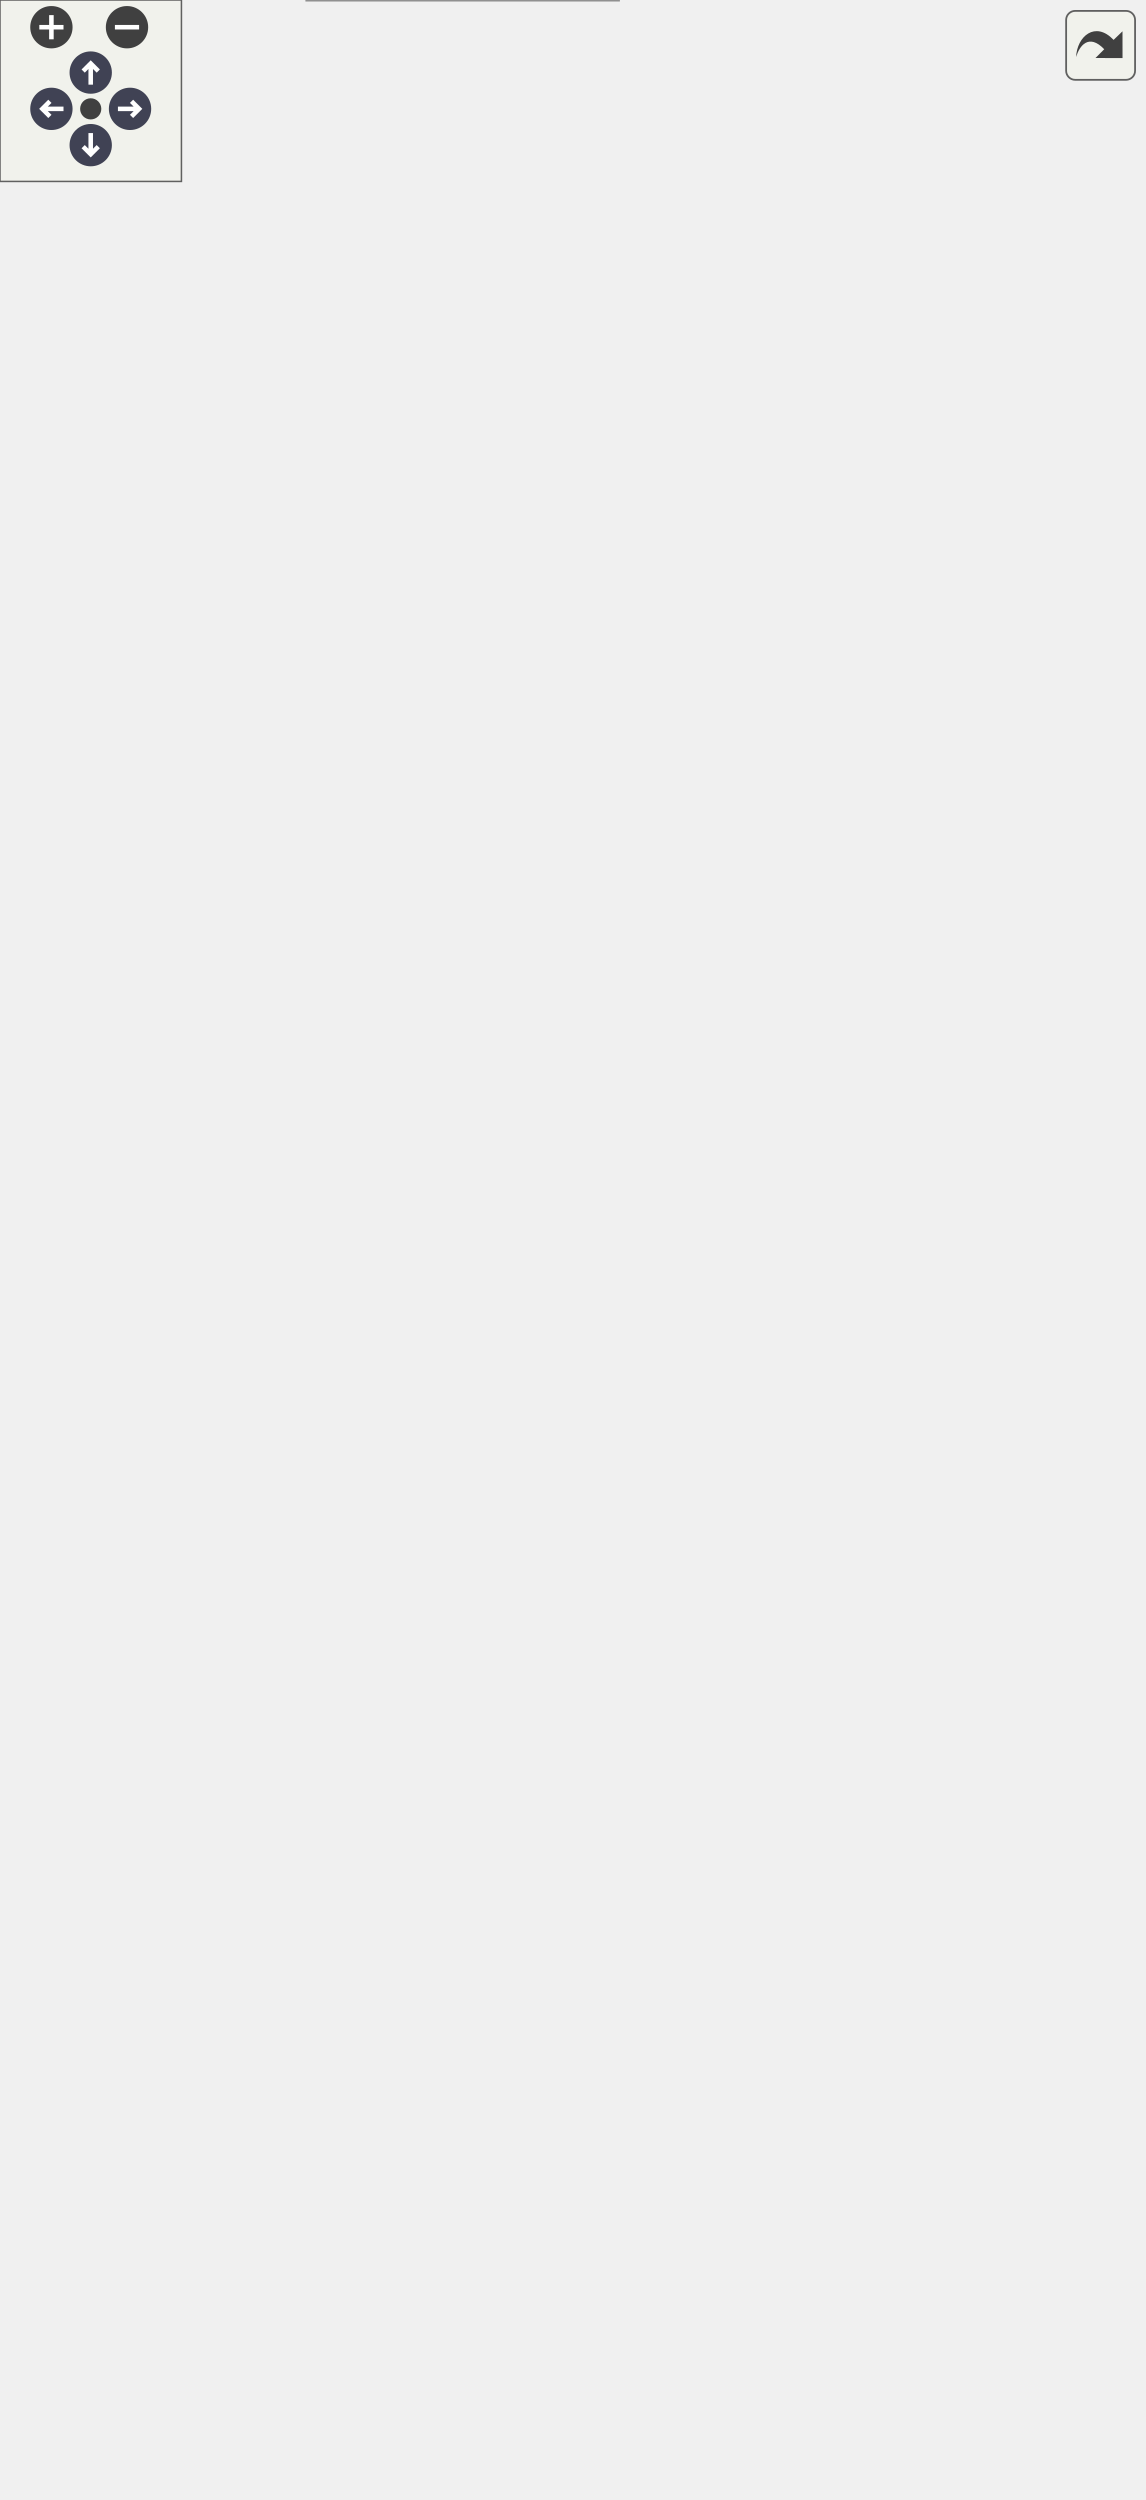
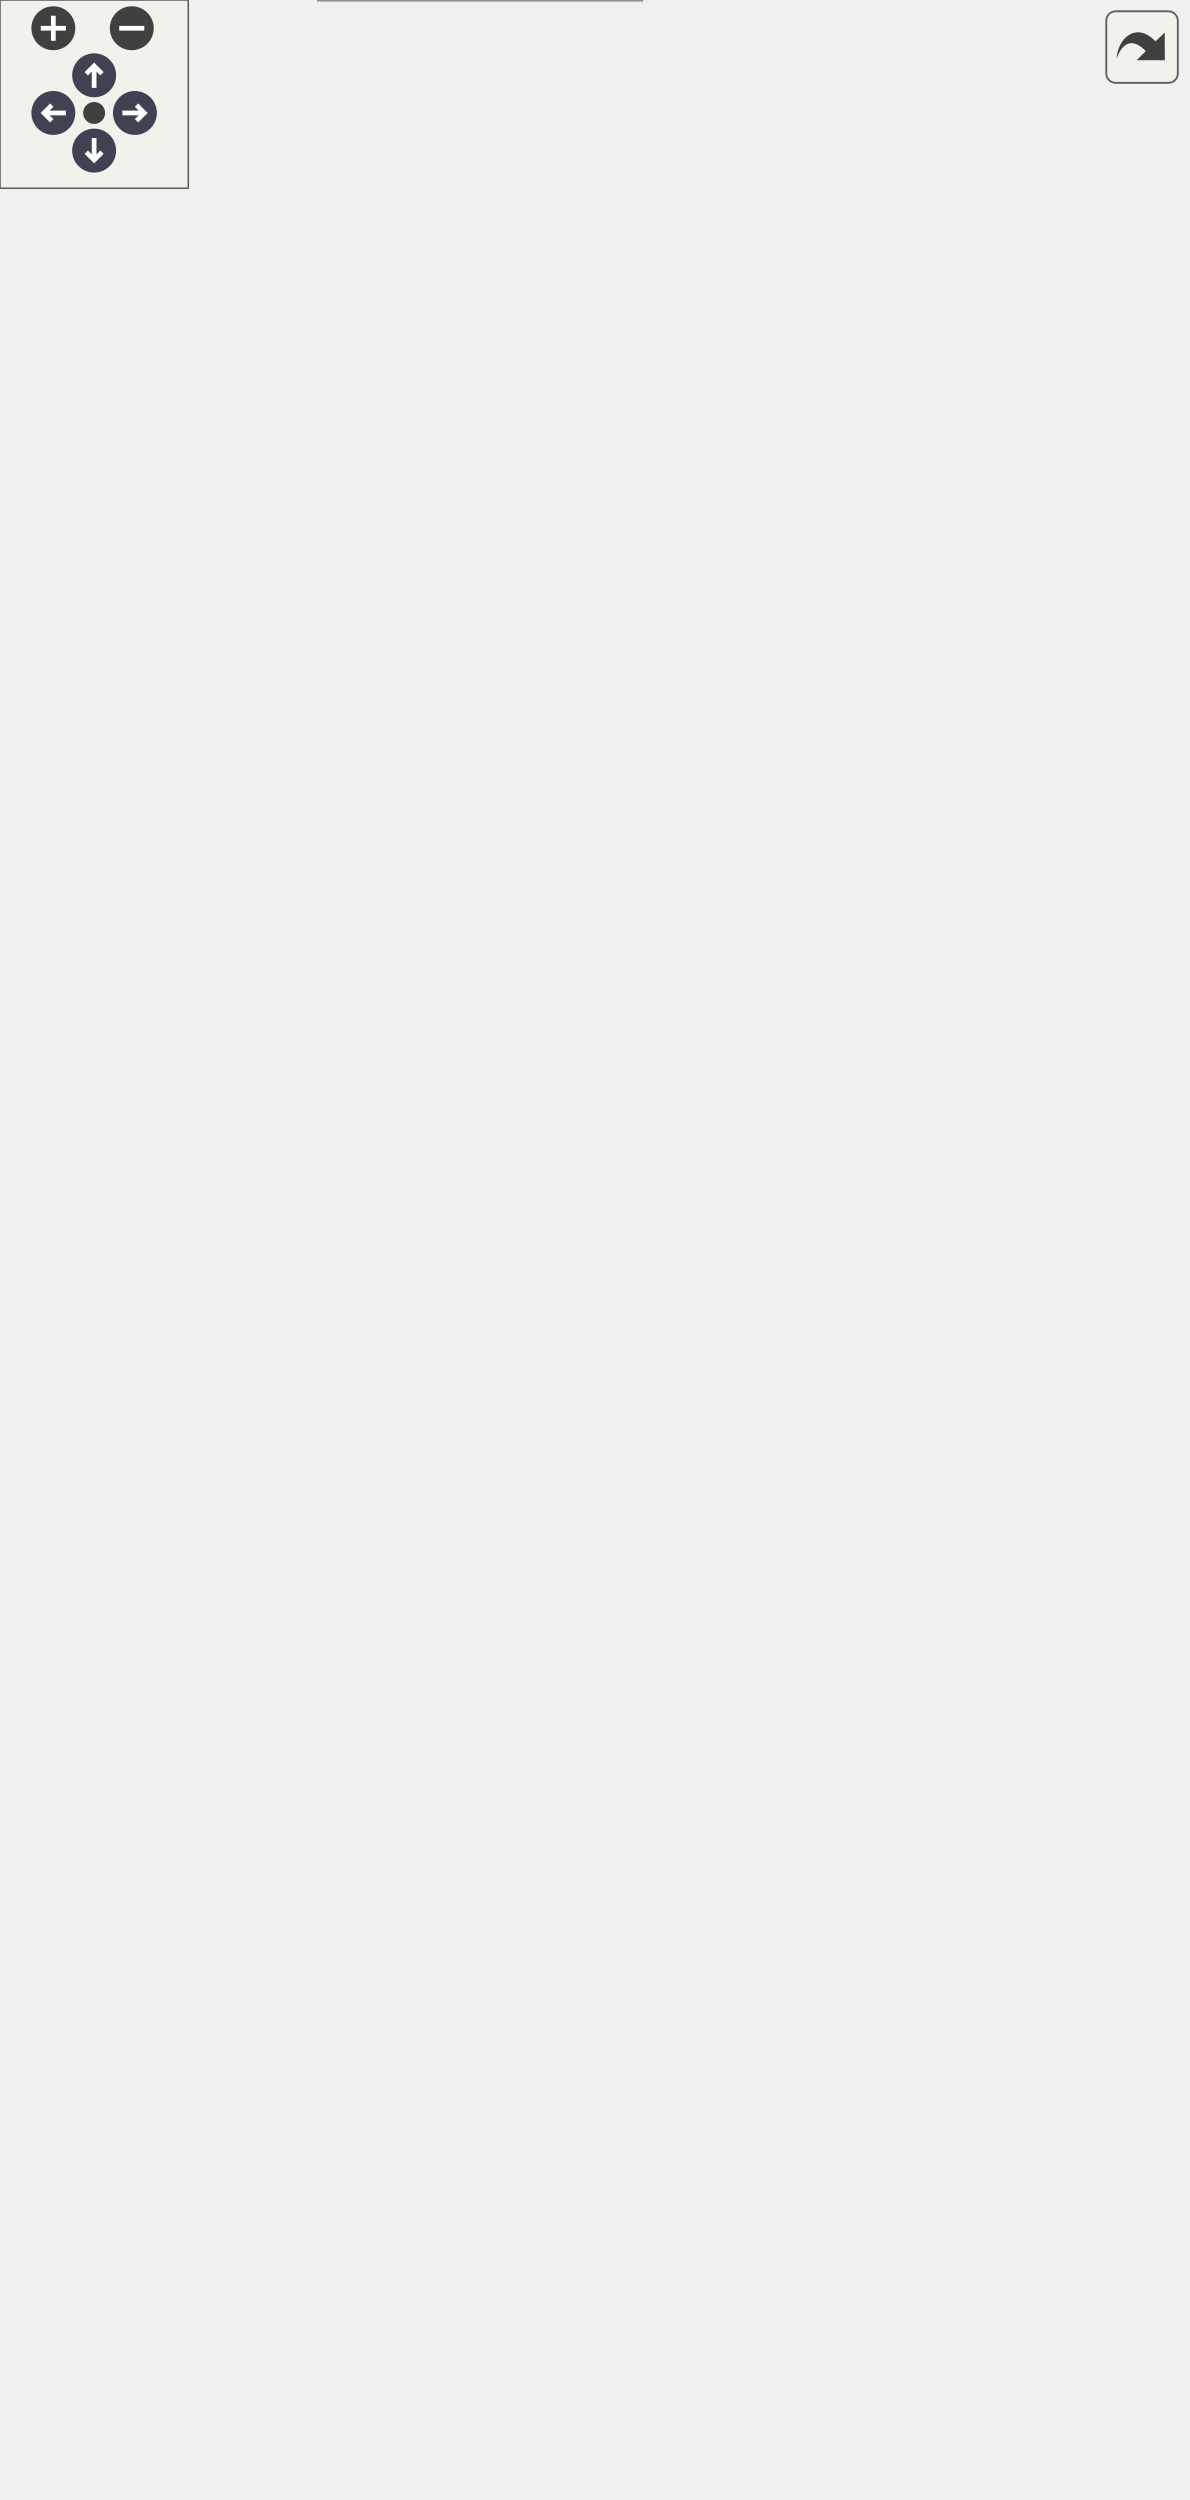
<svg xmlns="http://www.w3.org/2000/svg" xmlns:xlink="http://www.w3.org/1999/xlink" id="main" version="1.1" xml:space="preserve">
  <style type="text/css">
.node, .edge {opacity: 0.7;}
.node.selected, .edge.selected {opacity: 1;}
.edge:hover path { stroke: red; }
.edge:hover polygon { stroke: red; fill: red; }
</style>
  <defs>
    <circle id="rim" cx="0" cy="0" r="7" />
    <circle id="rim2" cx="0" cy="0" r="3.5" />
    <g id="zoomPlus">
      <use xlink:href="#rim" fill="#404040">
        <set attributeName="fill" to="#808080" begin="zoomplus.mouseover" end="zoomplus.mouseout" />
      </use>
      <path d="M-4,0h8M0,-4v8" fill="none" stroke="white" stroke-width="1.5" pointer-events="none" />
    </g>
    <g id="zoomMin">
      <use xlink:href="#rim" fill="#404040">
        <set attributeName="fill" to="#808080" begin="zoomminus.mouseover" end="zoomminus.mouseout" />
      </use>
      <path d="M-4,0h8" fill="none" stroke="white" stroke-width="1.5" pointer-events="none" />
    </g>
    <g id="arrowUp" transform="translate(30 24)">
      <use xlink:href="#rim" />
      <path pointer-events="none" fill="none" stroke="white" stroke-width="1.5" d="M0,-3.0v7 M-2.5,-0.5L0,-3.0L2.5,-0.5" />
    </g>
    <g id="arrowRight" transform="rotate(90) translate(36 -43)">
      <use xlink:href="#rim" />
      <path pointer-events="none" fill="none" stroke="white" stroke-width="1.5" d="M0,-3.0v7 M-2.5,-0.5L0,-3.0L2.5,-0.5" />
    </g>
    <g id="arrowDown" transform="rotate(180) translate(-30 -48)">
      <use xlink:href="#rim" />
      <path pointer-events="none" fill="none" stroke="white" stroke-width="1.5" d="M0,-3.0v7 M-2.5,-0.5L0,-3.0L2.5,-0.5" />
    </g>
    <g id="arrowLeft" transform="rotate(270) translate(-36 17)">
      <use xlink:href="#rim" />
      <path pointer-events="none" fill="none" stroke="white" stroke-width="1.5" d="M0,-3.0v7 M-2.5,-0.5L0,-3.0L2.5,-0.5" />
    </g>
    <g id="resetDef">
      <use xlink:href="#rim2" fill="#404040">
        <set attributeName="fill" to="#808080" begin="reset.mouseover" end="reset.mouseout" />
      </use>
    </g>
  </defs>
  <svg id="graph" class="graph">
    <g id="viewport">
      <g id="Node000001" class="node">
        <g id="a_Node000001">
          <a xlink:title="📍 オブジェクトの3次元的な位置情報を保持するコンポーネント。">
-             <polygon fill="#999999" stroke="transparent" points="204.5,-184 101.5,-184 101.5,0 204.5,0 204.5,-184" />
-             <text text-anchor="start" x="114" y="-172" font-family="Helvetica,sans-Serif" font-size="10.00">Span::Transform</text>
-             <text text-anchor="start" x="151.5" y="-157" font-family="Helvetica,sans-Serif" font-size="10.00"> </text>
-             <text text-anchor="start" x="106" y="-142" font-family="Helvetica,sans-Serif" font-size="10.00">+</text>
-             <text text-anchor="start" x="119" y="-142" font-family="Helvetica,sans-Serif" font-size="10.00">Transform()</text>
-             <text text-anchor="start" x="106" y="-127" font-family="Helvetica,sans-Serif" font-size="10.00">+</text>
-             <text text-anchor="start" x="119" y="-127" font-family="Helvetica,sans-Serif" font-size="10.00">Transform()</text>
-             <text text-anchor="start" x="106" y="-112" font-family="Helvetica,sans-Serif" font-size="10.00">+</text>
-             <text text-anchor="start" x="119" y="-112" font-family="Helvetica,sans-Serif" font-size="10.00">Transform()</text>
-             <text text-anchor="start" x="106" y="-97" font-family="Helvetica,sans-Serif" font-size="10.00">+</text>
-             <text text-anchor="start" x="119" y="-97" font-family="Helvetica,sans-Serif" font-size="10.00">GetLocalMatrix()</text>
-             <text text-anchor="start" x="106" y="-82" font-family="Helvetica,sans-Serif" font-size="10.00">+</text>
-             <text text-anchor="start" x="119" y="-82" font-family="Helvetica,sans-Serif" font-size="10.00">GetForward()</text>
-             <text text-anchor="start" x="106" y="-67" font-family="Helvetica,sans-Serif" font-size="10.00">+</text>
-             <text text-anchor="start" x="119" y="-67" font-family="Helvetica,sans-Serif" font-size="10.00">GetRight()</text>
-             <text text-anchor="start" x="106" y="-52" font-family="Helvetica,sans-Serif" font-size="10.00">+</text>
-             <text text-anchor="start" x="119" y="-52" font-family="Helvetica,sans-Serif" font-size="10.00">GetUp()</text>
-             <text text-anchor="start" x="106" y="-37" font-family="Helvetica,sans-Serif" font-size="10.00">+</text>
-             <text text-anchor="start" x="119" y="-37" font-family="Helvetica,sans-Serif" font-size="10.00">LookAt()</text>
-             <text text-anchor="start" x="106" y="-22" font-family="Helvetica,sans-Serif" font-size="10.00">+</text>
-             <text text-anchor="start" x="119" y="-22" font-family="Helvetica,sans-Serif" font-size="10.00">if()</text>
-             <text text-anchor="start" x="106" y="-7" font-family="Helvetica,sans-Serif" font-size="10.00">+</text>
-             <text text-anchor="start" x="119" y="-7" font-family="Helvetica,sans-Serif" font-size="10.00">Identity()</text>
-             <polygon fill="#666666" stroke="#666666" points="102,-167 102,-167 205,-167 205,-167 102,-167" />
-             <polygon fill="#666666" stroke="#666666" points="102,-152 102,-152 205,-152 205,-152 102,-152" />
-             <polygon fill="none" stroke="#666666" points="101.5,0 101.5,-184 204.5,-184 204.5,0 101.5,0" />
+             <polygon fill="#999999" stroke="transparent" points="204.5,-169 101.5,-169 101.5,0 204.5,0 204.5,-169" />
+             <text text-anchor="start" x="114" y="-156.5" font-family="Helvetica,sans-Serif" font-size="10.00">Span::Transform</text>
+             <text text-anchor="start" x="151.5" y="-141.5" font-family="Helvetica,sans-Serif" font-size="10.00"> </text>
+             <text text-anchor="start" x="106" y="-126.5" font-family="Helvetica,sans-Serif" font-size="10.00">+</text>
+             <text text-anchor="start" x="119" y="-126.5" font-family="Helvetica,sans-Serif" font-size="10.00">Transform()</text>
+             <text text-anchor="start" x="106" y="-111.5" font-family="Helvetica,sans-Serif" font-size="10.00">+</text>
+             <text text-anchor="start" x="119" y="-111.5" font-family="Helvetica,sans-Serif" font-size="10.00">Transform()</text>
+             <text text-anchor="start" x="106" y="-96.5" font-family="Helvetica,sans-Serif" font-size="10.00">+</text>
+             <text text-anchor="start" x="119" y="-96.5" font-family="Helvetica,sans-Serif" font-size="10.00">Transform()</text>
+             <text text-anchor="start" x="106" y="-81.5" font-family="Helvetica,sans-Serif" font-size="10.00">+</text>
+             <text text-anchor="start" x="119" y="-81.5" font-family="Helvetica,sans-Serif" font-size="10.00">GetLocalMatrix()</text>
+             <text text-anchor="start" x="106" y="-66.5" font-family="Helvetica,sans-Serif" font-size="10.00">+</text>
+             <text text-anchor="start" x="119" y="-66.5" font-family="Helvetica,sans-Serif" font-size="10.00">GetForward()</text>
+             <text text-anchor="start" x="106" y="-51.5" font-family="Helvetica,sans-Serif" font-size="10.00">+</text>
+             <text text-anchor="start" x="119" y="-51.5" font-family="Helvetica,sans-Serif" font-size="10.00">GetRight()</text>
+             <text text-anchor="start" x="106" y="-36.5" font-family="Helvetica,sans-Serif" font-size="10.00">+</text>
+             <text text-anchor="start" x="119" y="-36.5" font-family="Helvetica,sans-Serif" font-size="10.00">GetUp()</text>
+             <text text-anchor="start" x="106" y="-21.5" font-family="Helvetica,sans-Serif" font-size="10.00">+</text>
+             <text text-anchor="start" x="119" y="-21.5" font-family="Helvetica,sans-Serif" font-size="10.00">LookAt()</text>
+             <text text-anchor="start" x="106" y="-6.5" font-family="Helvetica,sans-Serif" font-size="10.00">+</text>
+             <text text-anchor="start" x="119" y="-6.5" font-family="Helvetica,sans-Serif" font-size="10.00">Identity()</text>
+             <polygon fill="#666666" stroke="#666666" points="102,-151.5 102,-151.5 205,-151.5 205,-151.5 102,-151.5" />
+             <polygon fill="#666666" stroke="#666666" points="102,-136.5 102,-136.5 205,-136.5 205,-136.5 102,-136.5" />
+             <polygon fill="none" stroke="#666666" points="101.5,0 101.5,-169 204.5,-169 204.5,0 101.5,0" />
          </a>
        </g>
      </g>
      <g id="Node000002" class="node">
        <g id="a_Node000002">
          <a xlink:href="structSpan_1_1Vector3.html" target="_top" xlink:title="3次元ベクトル (float x, y, z) 位置、方向、スケールなどに使用されます。">
-             <polygon fill="white" stroke="transparent" points="102,-766 0,-766 0,-267 102,-267 102,-766" />
-             <text text-anchor="start" x="17.5" y="-753.5" font-family="Helvetica,sans-Serif" font-size="10.00">Span::Vector3</text>
-             <text text-anchor="start" x="4" y="-738.5" font-family="Helvetica,sans-Serif" font-size="10.00">+</text>
-             <text text-anchor="start" x="17" y="-738.5" font-family="Helvetica,sans-Serif" font-size="10.00">x</text>
-             <text text-anchor="start" x="4" y="-723.5" font-family="Helvetica,sans-Serif" font-size="10.00">+</text>
-             <text text-anchor="start" x="17" y="-723.5" font-family="Helvetica,sans-Serif" font-size="10.00">y</text>
+             <polygon fill="white" stroke="transparent" points="102,-736 0,-736 0,-237 102,-237 102,-736" />
+             <text text-anchor="start" x="17.5" y="-723.5" font-family="Helvetica,sans-Serif" font-size="10.00">Span::Vector3</text>
            <text text-anchor="start" x="4" y="-708.5" font-family="Helvetica,sans-Serif" font-size="10.00">+</text>
-             <text text-anchor="start" x="17" y="-708.5" font-family="Helvetica,sans-Serif" font-size="10.00">z</text>
+             <text text-anchor="start" x="17" y="-708.5" font-family="Helvetica,sans-Serif" font-size="10.00">x</text>
            <text text-anchor="start" x="4" y="-693.5" font-family="Helvetica,sans-Serif" font-size="10.00">+</text>
-             <text text-anchor="start" x="17" y="-693.5" font-family="Helvetica,sans-Serif" font-size="10.00">Vector3()</text>
+             <text text-anchor="start" x="17" y="-693.5" font-family="Helvetica,sans-Serif" font-size="10.00">y</text>
            <text text-anchor="start" x="4" y="-678.5" font-family="Helvetica,sans-Serif" font-size="10.00">+</text>
-             <text text-anchor="start" x="17" y="-678.5" font-family="Helvetica,sans-Serif" font-size="10.00">Vector3()</text>
+             <text text-anchor="start" x="17" y="-678.5" font-family="Helvetica,sans-Serif" font-size="10.00">z</text>
            <text text-anchor="start" x="4" y="-663.5" font-family="Helvetica,sans-Serif" font-size="10.00">+</text>
            <text text-anchor="start" x="17" y="-663.5" font-family="Helvetica,sans-Serif" font-size="10.00">Vector3()</text>
            <text text-anchor="start" x="4" y="-648.5" font-family="Helvetica,sans-Serif" font-size="10.00">+</text>
-             <text text-anchor="start" x="17" y="-648.5" font-family="Helvetica,sans-Serif" font-size="10.00">ToXM()</text>
+             <text text-anchor="start" x="17" y="-648.5" font-family="Helvetica,sans-Serif" font-size="10.00">Vector3()</text>
            <text text-anchor="start" x="4" y="-633.5" font-family="Helvetica,sans-Serif" font-size="10.00">+</text>
-             <text text-anchor="start" x="17" y="-633.5" font-family="Helvetica,sans-Serif" font-size="10.00">FromXM()</text>
+             <text text-anchor="start" x="17" y="-633.5" font-family="Helvetica,sans-Serif" font-size="10.00">Vector3()</text>
            <text text-anchor="start" x="4" y="-618.5" font-family="Helvetica,sans-Serif" font-size="10.00">+</text>
-             <text text-anchor="start" x="17" y="-618.5" font-family="Helvetica,sans-Serif" font-size="10.00">operator+()</text>
+             <text text-anchor="start" x="17" y="-618.5" font-family="Helvetica,sans-Serif" font-size="10.00">ToXM()</text>
            <text text-anchor="start" x="4" y="-603.5" font-family="Helvetica,sans-Serif" font-size="10.00">+</text>
-             <text text-anchor="start" x="17" y="-603.5" font-family="Helvetica,sans-Serif" font-size="10.00">operator-()</text>
+             <text text-anchor="start" x="17" y="-603.5" font-family="Helvetica,sans-Serif" font-size="10.00">FromXM()</text>
            <text text-anchor="start" x="4" y="-588.5" font-family="Helvetica,sans-Serif" font-size="10.00">+</text>
-             <text text-anchor="start" x="17" y="-588.5" font-family="Helvetica,sans-Serif" font-size="10.00">operator*()</text>
+             <text text-anchor="start" x="17" y="-588.5" font-family="Helvetica,sans-Serif" font-size="10.00">operator+()</text>
            <text text-anchor="start" x="4" y="-573.5" font-family="Helvetica,sans-Serif" font-size="10.00">+</text>
-             <text text-anchor="start" x="17" y="-573.5" font-family="Helvetica,sans-Serif" font-size="10.00">operator/()</text>
+             <text text-anchor="start" x="17" y="-573.5" font-family="Helvetica,sans-Serif" font-size="10.00">operator-()</text>
            <text text-anchor="start" x="4" y="-558.5" font-family="Helvetica,sans-Serif" font-size="10.00">+</text>
-             <text text-anchor="start" x="17" y="-558.5" font-family="Helvetica,sans-Serif" font-size="10.00">operator+=()</text>
+             <text text-anchor="start" x="17" y="-558.5" font-family="Helvetica,sans-Serif" font-size="10.00">operator*()</text>
            <text text-anchor="start" x="4" y="-543.5" font-family="Helvetica,sans-Serif" font-size="10.00">+</text>
-             <text text-anchor="start" x="17" y="-543.5" font-family="Helvetica,sans-Serif" font-size="10.00">operator-=()</text>
+             <text text-anchor="start" x="17" y="-543.5" font-family="Helvetica,sans-Serif" font-size="10.00">operator/()</text>
            <text text-anchor="start" x="4" y="-528.5" font-family="Helvetica,sans-Serif" font-size="10.00">+</text>
-             <text text-anchor="start" x="17" y="-528.5" font-family="Helvetica,sans-Serif" font-size="10.00">operator*=()</text>
+             <text text-anchor="start" x="17" y="-528.5" font-family="Helvetica,sans-Serif" font-size="10.00">operator+=()</text>
            <text text-anchor="start" x="4" y="-513.5" font-family="Helvetica,sans-Serif" font-size="10.00">+</text>
-             <text text-anchor="start" x="17" y="-513.5" font-family="Helvetica,sans-Serif" font-size="10.00">operator/=()</text>
-             <text text-anchor="start" x="5.5" y="-498.5" font-family="Helvetica,sans-Serif" font-size="10.00">*</text>
-             <text text-anchor="start" x="17" y="-498.5" font-family="Helvetica,sans-Serif" font-size="10.00">ToXM()</text>
-             <text text-anchor="start" x="5.5" y="-483.5" font-family="Helvetica,sans-Serif" font-size="10.00">*</text>
-             <text text-anchor="start" x="17" y="-483.5" font-family="Helvetica,sans-Serif" font-size="10.00">FromXM()</text>
+             <text text-anchor="start" x="17" y="-513.5" font-family="Helvetica,sans-Serif" font-size="10.00">operator-=()</text>
+             <text text-anchor="start" x="4" y="-498.5" font-family="Helvetica,sans-Serif" font-size="10.00">+</text>
+             <text text-anchor="start" x="17" y="-498.5" font-family="Helvetica,sans-Serif" font-size="10.00">operator*=()</text>
+             <text text-anchor="start" x="4" y="-483.5" font-family="Helvetica,sans-Serif" font-size="10.00">+</text>
+             <text text-anchor="start" x="17" y="-483.5" font-family="Helvetica,sans-Serif" font-size="10.00">operator/=()</text>
            <text text-anchor="start" x="5.5" y="-468.5" font-family="Helvetica,sans-Serif" font-size="10.00">*</text>
-             <text text-anchor="start" x="17" y="-468.5" font-family="Helvetica,sans-Serif" font-size="10.00">operator+()</text>
+             <text text-anchor="start" x="17" y="-468.5" font-family="Helvetica,sans-Serif" font-size="10.00">ToXM()</text>
            <text text-anchor="start" x="5.5" y="-453.5" font-family="Helvetica,sans-Serif" font-size="10.00">*</text>
-             <text text-anchor="start" x="17" y="-453.5" font-family="Helvetica,sans-Serif" font-size="10.00">operator-()</text>
+             <text text-anchor="start" x="17" y="-453.5" font-family="Helvetica,sans-Serif" font-size="10.00">FromXM()</text>
            <text text-anchor="start" x="5.5" y="-438.5" font-family="Helvetica,sans-Serif" font-size="10.00">*</text>
-             <text text-anchor="start" x="17" y="-438.5" font-family="Helvetica,sans-Serif" font-size="10.00">operator*()</text>
+             <text text-anchor="start" x="17" y="-438.5" font-family="Helvetica,sans-Serif" font-size="10.00">operator+()</text>
            <text text-anchor="start" x="5.5" y="-423.5" font-family="Helvetica,sans-Serif" font-size="10.00">*</text>
-             <text text-anchor="start" x="17" y="-423.5" font-family="Helvetica,sans-Serif" font-size="10.00">operator/()</text>
+             <text text-anchor="start" x="17" y="-423.5" font-family="Helvetica,sans-Serif" font-size="10.00">operator-()</text>
            <text text-anchor="start" x="5.5" y="-408.5" font-family="Helvetica,sans-Serif" font-size="10.00">*</text>
-             <text text-anchor="start" x="17" y="-408.5" font-family="Helvetica,sans-Serif" font-size="10.00">operator+=()</text>
+             <text text-anchor="start" x="17" y="-408.5" font-family="Helvetica,sans-Serif" font-size="10.00">operator*()</text>
            <text text-anchor="start" x="5.5" y="-393.5" font-family="Helvetica,sans-Serif" font-size="10.00">*</text>
-             <text text-anchor="start" x="17" y="-393.5" font-family="Helvetica,sans-Serif" font-size="10.00">operator-=()</text>
+             <text text-anchor="start" x="17" y="-393.5" font-family="Helvetica,sans-Serif" font-size="10.00">operator/()</text>
            <text text-anchor="start" x="5.5" y="-378.5" font-family="Helvetica,sans-Serif" font-size="10.00">*</text>
-             <text text-anchor="start" x="17" y="-378.5" font-family="Helvetica,sans-Serif" font-size="10.00">operator*=()</text>
+             <text text-anchor="start" x="17" y="-378.5" font-family="Helvetica,sans-Serif" font-size="10.00">operator+=()</text>
            <text text-anchor="start" x="5.5" y="-363.5" font-family="Helvetica,sans-Serif" font-size="10.00">*</text>
-             <text text-anchor="start" x="17" y="-363.5" font-family="Helvetica,sans-Serif" font-size="10.00">operator/=()</text>
+             <text text-anchor="start" x="17" y="-363.5" font-family="Helvetica,sans-Serif" font-size="10.00">operator-=()</text>
            <text text-anchor="start" x="5.5" y="-348.5" font-family="Helvetica,sans-Serif" font-size="10.00">*</text>
-             <text text-anchor="start" x="17" y="-348.5" font-family="Helvetica,sans-Serif" font-size="10.00">Length()</text>
+             <text text-anchor="start" x="17" y="-348.5" font-family="Helvetica,sans-Serif" font-size="10.00">operator*=()</text>
            <text text-anchor="start" x="5.5" y="-333.5" font-family="Helvetica,sans-Serif" font-size="10.00">*</text>
-             <text text-anchor="start" x="17" y="-333.5" font-family="Helvetica,sans-Serif" font-size="10.00">LengthSquared()</text>
+             <text text-anchor="start" x="17" y="-333.5" font-family="Helvetica,sans-Serif" font-size="10.00">operator/=()</text>
            <text text-anchor="start" x="5.5" y="-318.5" font-family="Helvetica,sans-Serif" font-size="10.00">*</text>
-             <text text-anchor="start" x="17" y="-318.5" font-family="Helvetica,sans-Serif" font-size="10.00">Normalized()</text>
+             <text text-anchor="start" x="17" y="-318.5" font-family="Helvetica,sans-Serif" font-size="10.00">Length()</text>
            <text text-anchor="start" x="5.5" y="-303.5" font-family="Helvetica,sans-Serif" font-size="10.00">*</text>
-             <text text-anchor="start" x="17" y="-303.5" font-family="Helvetica,sans-Serif" font-size="10.00">Dot()</text>
+             <text text-anchor="start" x="17" y="-303.5" font-family="Helvetica,sans-Serif" font-size="10.00">LengthSquared()</text>
            <text text-anchor="start" x="5.5" y="-288.5" font-family="Helvetica,sans-Serif" font-size="10.00">*</text>
-             <text text-anchor="start" x="17" y="-288.5" font-family="Helvetica,sans-Serif" font-size="10.00">Cross()</text>
+             <text text-anchor="start" x="17" y="-288.5" font-family="Helvetica,sans-Serif" font-size="10.00">Normalized()</text>
            <text text-anchor="start" x="5.5" y="-273.5" font-family="Helvetica,sans-Serif" font-size="10.00">*</text>
-             <text text-anchor="start" x="17" y="-273.5" font-family="Helvetica,sans-Serif" font-size="10.00">Lerp()</text>
-             <polygon fill="#666666" stroke="#666666" points="0,-748.5 0,-748.5 102,-748.5 102,-748.5 0,-748.5" />
-             <polygon fill="#666666" stroke="#666666" points="0,-703.5 0,-703.5 15,-703.5 15,-703.5 0,-703.5" />
-             <polygon fill="#666666" stroke="#666666" points="15,-703.5 15,-703.5 102,-703.5 102,-703.5 15,-703.5" />
-             <polygon fill="none" stroke="#666666" points="0,-267 0,-766 102,-766 102,-267 0,-267" />
+             <text text-anchor="start" x="17" y="-273.5" font-family="Helvetica,sans-Serif" font-size="10.00">Dot()</text>
+             <text text-anchor="start" x="5.5" y="-258.5" font-family="Helvetica,sans-Serif" font-size="10.00">*</text>
+             <text text-anchor="start" x="17" y="-258.5" font-family="Helvetica,sans-Serif" font-size="10.00">Cross()</text>
+             <text text-anchor="start" x="5.5" y="-243.5" font-family="Helvetica,sans-Serif" font-size="10.00">*</text>
+             <text text-anchor="start" x="17" y="-243.5" font-family="Helvetica,sans-Serif" font-size="10.00">Lerp()</text>
+             <polygon fill="#666666" stroke="#666666" points="0,-718.5 0,-718.5 102,-718.5 102,-718.5 0,-718.5" />
+             <polygon fill="#666666" stroke="#666666" points="0,-673.5 0,-673.5 15,-673.5 15,-673.5 0,-673.5" />
+             <polygon fill="#666666" stroke="#666666" points="15,-673.5 15,-673.5 102,-673.5 102,-673.5 15,-673.5" />
+             <polygon fill="none" stroke="#666666" points="0,-237 0,-736 102,-736 102,-237 0,-237" />
          </a>
        </g>
      </g>
      <g id="edge1_Node000001_Node000002" class="edge">
        <g id="a_edge1_Node000001_Node000002">
          <a xlink:title=" ">
-             <path fill="none" stroke="#63b8ff" d="M102,-304.25C111.09,-266.58 120.19,-228.92 128.12,-196.04" />
-             <polygon fill="none" stroke="#63b8ff" points="128.18,-195.82 125.7,-189.05 130.99,-184.16 133.47,-190.93 128.18,-195.82" />
-           </a>
-         </g>
-         <text text-anchor="start" x="129" y="-237.5" font-family="Helvetica,sans-Serif" font-size="10.00" fill="grey">+Position</text>
-         <text text-anchor="start" x="129" y="-222.5" font-family="Helvetica,sans-Serif" font-size="10.00" fill="grey">+Scale</text>
-         <text text-anchor="start" x="129" y="-207.5" font-family="Helvetica,sans-Serif" font-size="10.00" fill="grey">+deg</text>
+             <path fill="none" stroke="#63b8ff" d="M102,-285.5C111.27,-249.13 120.55,-212.76 128.6,-181.2" />
+             <polygon fill="none" stroke="#63b8ff" points="128.65,-180.98 126.26,-174.18 131.62,-169.35 134.01,-176.16 128.65,-180.98" />
+           </a>
+         </g>
+         <text text-anchor="start" x="129" y="-208" font-family="Helvetica,sans-Serif" font-size="10.00" fill="grey">+Position</text>
+         <text text-anchor="start" x="129" y="-193" font-family="Helvetica,sans-Serif" font-size="10.00" fill="grey">+Scale</text>
      </g>
      <g id="edge2_Node000002_Node000002" class="edge">
        <g id="a_edge2_Node000002_Node000002">
          <a xlink:title=" ">
-             <path fill="none" stroke="#63b8ff" d="M102.15,-568.8C112.55,-563.1 120,-545.67 120,-516.5 120,-496.22 116.4,-481.61 110.71,-472.68" />
-             <polygon fill="none" stroke="#63b8ff" points="110.68,-472.64 103.6,-471.26 102.15,-464.2 109.23,-465.58 110.68,-472.64" />
-           </a>
-         </g>
-         <text text-anchor="start" x="123" y="-566.5" font-family="Helvetica,sans-Serif" font-size="10.00" fill="grey">+Back</text>
-         <text text-anchor="start" x="123" y="-551.5" font-family="Helvetica,sans-Serif" font-size="10.00" fill="grey">+Down</text>
-         <text text-anchor="start" x="123" y="-536.5" font-family="Helvetica,sans-Serif" font-size="10.00" fill="grey">+Forward</text>
-         <text text-anchor="start" x="123" y="-521.5" font-family="Helvetica,sans-Serif" font-size="10.00" fill="grey">+Left</text>
-         <text text-anchor="start" x="123" y="-506.5" font-family="Helvetica,sans-Serif" font-size="10.00" fill="grey">+One</text>
-         <text text-anchor="start" x="123" y="-491.5" font-family="Helvetica,sans-Serif" font-size="10.00" fill="grey">+Right</text>
-         <text text-anchor="start" x="123" y="-476.5" font-family="Helvetica,sans-Serif" font-size="10.00" fill="grey">+Up</text>
-         <text text-anchor="start" x="123" y="-461.5" font-family="Helvetica,sans-Serif" font-size="10.00" fill="grey">+Zero</text>
+             <path fill="none" stroke="#63b8ff" d="M102.15,-537.36C112.55,-531.82 120,-514.87 120,-486.5 120,-467 116.48,-452.89 110.9,-444.18" />
+             <polygon fill="none" stroke="#63b8ff" points="110.74,-444.02 103.65,-442.7 102.15,-435.64 109.24,-436.97 110.74,-444.02" />
+           </a>
+         </g>
+         <text text-anchor="start" x="123" y="-536.5" font-family="Helvetica,sans-Serif" font-size="10.00" fill="grey">+Back</text>
+         <text text-anchor="start" x="123" y="-521.5" font-family="Helvetica,sans-Serif" font-size="10.00" fill="grey">+Down</text>
+         <text text-anchor="start" x="123" y="-506.5" font-family="Helvetica,sans-Serif" font-size="10.00" fill="grey">+Forward</text>
+         <text text-anchor="start" x="123" y="-491.5" font-family="Helvetica,sans-Serif" font-size="10.00" fill="grey">+Left</text>
+         <text text-anchor="start" x="123" y="-476.5" font-family="Helvetica,sans-Serif" font-size="10.00" fill="grey">+One</text>
+         <text text-anchor="start" x="123" y="-461.5" font-family="Helvetica,sans-Serif" font-size="10.00" fill="grey">+Right</text>
+         <text text-anchor="start" x="123" y="-446.5" font-family="Helvetica,sans-Serif" font-size="10.00" fill="grey">+Up</text>
+         <text text-anchor="start" x="123" y="-431.5" font-family="Helvetica,sans-Serif" font-size="10.00" fill="grey">+Zero</text>
      </g>
      <g id="Node000003" class="node">
        <g id="a_Node000003">
          <a xlink:href="structSpan_1_1Quaternion.html" target="_top" xlink:title="回転を表すクォータニオン (x, y, z, w) ジンバルロックを防ぎ、滑らかな補間(Slerp)を可能にします。">
-             <polygon fill="white" stroke="transparent" points="319.5,-683.5 192.5,-683.5 192.5,-349.5 319.5,-349.5 319.5,-683.5" />
-             <text text-anchor="start" x="214" y="-671.5" font-family="Helvetica,sans-Serif" font-size="10.00">Span::Quaternion</text>
-             <text text-anchor="start" x="197" y="-656.5" font-family="Helvetica,sans-Serif" font-size="10.00">+</text>
-             <text text-anchor="start" x="210" y="-656.5" font-family="Helvetica,sans-Serif" font-size="10.00">x</text>
-             <text text-anchor="start" x="197" y="-641.5" font-family="Helvetica,sans-Serif" font-size="10.00">+</text>
-             <text text-anchor="start" x="210" y="-641.5" font-family="Helvetica,sans-Serif" font-size="10.00">y</text>
+             <polygon fill="white" stroke="transparent" points="319.5,-653.5 192.5,-653.5 192.5,-319.5 319.5,-319.5 319.5,-653.5" />
+             <text text-anchor="start" x="214" y="-641.5" font-family="Helvetica,sans-Serif" font-size="10.00">Span::Quaternion</text>
            <text text-anchor="start" x="197" y="-626.5" font-family="Helvetica,sans-Serif" font-size="10.00">+</text>
-             <text text-anchor="start" x="210" y="-626.5" font-family="Helvetica,sans-Serif" font-size="10.00">z</text>
+             <text text-anchor="start" x="210" y="-626.5" font-family="Helvetica,sans-Serif" font-size="10.00">x</text>
            <text text-anchor="start" x="197" y="-611.5" font-family="Helvetica,sans-Serif" font-size="10.00">+</text>
-             <text text-anchor="start" x="210" y="-611.5" font-family="Helvetica,sans-Serif" font-size="10.00">w</text>
+             <text text-anchor="start" x="210" y="-611.5" font-family="Helvetica,sans-Serif" font-size="10.00">y</text>
            <text text-anchor="start" x="197" y="-596.5" font-family="Helvetica,sans-Serif" font-size="10.00">+</text>
-             <text text-anchor="start" x="210" y="-596.5" font-family="Helvetica,sans-Serif" font-size="10.00">Quaternion()</text>
+             <text text-anchor="start" x="210" y="-596.5" font-family="Helvetica,sans-Serif" font-size="10.00">z</text>
            <text text-anchor="start" x="197" y="-581.5" font-family="Helvetica,sans-Serif" font-size="10.00">+</text>
-             <text text-anchor="start" x="210" y="-581.5" font-family="Helvetica,sans-Serif" font-size="10.00">Quaternion()</text>
+             <text text-anchor="start" x="210" y="-581.5" font-family="Helvetica,sans-Serif" font-size="10.00">w</text>
            <text text-anchor="start" x="197" y="-566.5" font-family="Helvetica,sans-Serif" font-size="10.00">+</text>
-             <text text-anchor="start" x="210" y="-566.5" font-family="Helvetica,sans-Serif" font-size="10.00">ToEuler()</text>
+             <text text-anchor="start" x="210" y="-566.5" font-family="Helvetica,sans-Serif" font-size="10.00">Quaternion()</text>
            <text text-anchor="start" x="197" y="-551.5" font-family="Helvetica,sans-Serif" font-size="10.00">+</text>
-             <text text-anchor="start" x="210" y="-551.5" font-family="Helvetica,sans-Serif" font-size="10.00">operator*()</text>
+             <text text-anchor="start" x="210" y="-551.5" font-family="Helvetica,sans-Serif" font-size="10.00">Quaternion()</text>
            <text text-anchor="start" x="197" y="-536.5" font-family="Helvetica,sans-Serif" font-size="10.00">+</text>
-             <text text-anchor="start" x="210" y="-536.5" font-family="Helvetica,sans-Serif" font-size="10.00">ToXM()</text>
+             <text text-anchor="start" x="210" y="-536.5" font-family="Helvetica,sans-Serif" font-size="10.00">ToEuler()</text>
            <text text-anchor="start" x="197" y="-521.5" font-family="Helvetica,sans-Serif" font-size="10.00">+</text>
-             <text text-anchor="start" x="210" y="-521.5" font-family="Helvetica,sans-Serif" font-size="10.00">FromXM()</text>
+             <text text-anchor="start" x="210" y="-521.5" font-family="Helvetica,sans-Serif" font-size="10.00">operator*()</text>
            <text text-anchor="start" x="197" y="-506.5" font-family="Helvetica,sans-Serif" font-size="10.00">+</text>
-             <text text-anchor="start" x="210" y="-506.5" font-family="Helvetica,sans-Serif" font-size="10.00">Slerp()</text>
+             <text text-anchor="start" x="210" y="-506.5" font-family="Helvetica,sans-Serif" font-size="10.00">ToXM()</text>
            <text text-anchor="start" x="197" y="-491.5" font-family="Helvetica,sans-Serif" font-size="10.00">+</text>
-             <text text-anchor="start" x="210" y="-491.5" font-family="Helvetica,sans-Serif" font-size="10.00">FromEuler()</text>
+             <text text-anchor="start" x="210" y="-491.5" font-family="Helvetica,sans-Serif" font-size="10.00">FromXM()</text>
            <text text-anchor="start" x="197" y="-476.5" font-family="Helvetica,sans-Serif" font-size="10.00">+</text>
-             <text text-anchor="start" x="210" y="-476.5" font-family="Helvetica,sans-Serif" font-size="10.00">FromEuler()</text>
+             <text text-anchor="start" x="210" y="-476.5" font-family="Helvetica,sans-Serif" font-size="10.00">Slerp()</text>
            <text text-anchor="start" x="197" y="-461.5" font-family="Helvetica,sans-Serif" font-size="10.00">+</text>
-             <text text-anchor="start" x="210" y="-461.5" font-family="Helvetica,sans-Serif" font-size="10.00">AngleAxis()</text>
+             <text text-anchor="start" x="210" y="-461.5" font-family="Helvetica,sans-Serif" font-size="10.00">FromEuler()</text>
            <text text-anchor="start" x="197" y="-446.5" font-family="Helvetica,sans-Serif" font-size="10.00">+</text>
-             <text text-anchor="start" x="210" y="-446.5" font-family="Helvetica,sans-Serif" font-size="10.00">FromRotationMatrix()</text>
-             <text text-anchor="start" x="198.5" y="-431.5" font-family="Helvetica,sans-Serif" font-size="10.00">*</text>
-             <text text-anchor="start" x="210" y="-431.5" font-family="Helvetica,sans-Serif" font-size="10.00">ToXM()</text>
-             <text text-anchor="start" x="198.5" y="-416.5" font-family="Helvetica,sans-Serif" font-size="10.00">*</text>
-             <text text-anchor="start" x="210" y="-416.5" font-family="Helvetica,sans-Serif" font-size="10.00">FromXM()</text>
+             <text text-anchor="start" x="210" y="-446.5" font-family="Helvetica,sans-Serif" font-size="10.00">FromEuler()</text>
+             <text text-anchor="start" x="197" y="-431.5" font-family="Helvetica,sans-Serif" font-size="10.00">+</text>
+             <text text-anchor="start" x="210" y="-431.5" font-family="Helvetica,sans-Serif" font-size="10.00">AngleAxis()</text>
+             <text text-anchor="start" x="197" y="-416.5" font-family="Helvetica,sans-Serif" font-size="10.00">+</text>
+             <text text-anchor="start" x="210" y="-416.5" font-family="Helvetica,sans-Serif" font-size="10.00">FromRotationMatrix()</text>
            <text text-anchor="start" x="198.5" y="-401.5" font-family="Helvetica,sans-Serif" font-size="10.00">*</text>
-             <text text-anchor="start" x="210" y="-401.5" font-family="Helvetica,sans-Serif" font-size="10.00">FromEuler()</text>
+             <text text-anchor="start" x="210" y="-401.5" font-family="Helvetica,sans-Serif" font-size="10.00">ToXM()</text>
            <text text-anchor="start" x="198.5" y="-386.5" font-family="Helvetica,sans-Serif" font-size="10.00">*</text>
-             <text text-anchor="start" x="210" y="-386.5" font-family="Helvetica,sans-Serif" font-size="10.00">FromEuler()</text>
+             <text text-anchor="start" x="210" y="-386.5" font-family="Helvetica,sans-Serif" font-size="10.00">FromXM()</text>
            <text text-anchor="start" x="198.5" y="-371.5" font-family="Helvetica,sans-Serif" font-size="10.00">*</text>
-             <text text-anchor="start" x="210" y="-371.5" font-family="Helvetica,sans-Serif" font-size="10.00">AngleAxis()</text>
+             <text text-anchor="start" x="210" y="-371.5" font-family="Helvetica,sans-Serif" font-size="10.00">FromEuler()</text>
            <text text-anchor="start" x="198.5" y="-356.5" font-family="Helvetica,sans-Serif" font-size="10.00">*</text>
-             <text text-anchor="start" x="210" y="-356.5" font-family="Helvetica,sans-Serif" font-size="10.00">FromRotationMatrix()</text>
-             <polygon fill="#666666" stroke="#666666" points="193,-666.5 193,-666.5 320,-666.5 320,-666.5 193,-666.5" />
-             <polygon fill="#666666" stroke="#666666" points="193,-606.5 193,-606.5 208,-606.5 208,-606.5 193,-606.5" />
-             <polygon fill="#666666" stroke="#666666" points="208,-606.5 208,-606.5 320,-606.5 320,-606.5 208,-606.5" />
-             <polygon fill="none" stroke="#666666" points="192.5,-349.5 192.5,-683.5 319.5,-683.5 319.5,-349.5 192.5,-349.5" />
+             <text text-anchor="start" x="210" y="-356.5" font-family="Helvetica,sans-Serif" font-size="10.00">FromEuler()</text>
+             <text text-anchor="start" x="198.5" y="-341.5" font-family="Helvetica,sans-Serif" font-size="10.00">*</text>
+             <text text-anchor="start" x="210" y="-341.5" font-family="Helvetica,sans-Serif" font-size="10.00">AngleAxis()</text>
+             <text text-anchor="start" x="198.5" y="-326.5" font-family="Helvetica,sans-Serif" font-size="10.00">*</text>
+             <text text-anchor="start" x="210" y="-326.5" font-family="Helvetica,sans-Serif" font-size="10.00">FromRotationMatrix()</text>
+             <polygon fill="#666666" stroke="#666666" points="193,-636.5 193,-636.5 320,-636.5 320,-636.5 193,-636.5" />
+             <polygon fill="#666666" stroke="#666666" points="193,-576.5 193,-576.5 208,-576.5 208,-576.5 193,-576.5" />
+             <polygon fill="#666666" stroke="#666666" points="208,-576.5 208,-576.5 320,-576.5 320,-576.5 208,-576.5" />
+             <polygon fill="none" stroke="#666666" points="192.5,-319.5 192.5,-653.5 319.5,-653.5 319.5,-319.5 192.5,-319.5" />
          </a>
        </g>
      </g>
      <g id="edge3_Node000001_Node000003" class="edge">
        <g id="a_edge3_Node000001_Node000003">
          <a xlink:title=" ">
-             <path fill="none" stroke="#63b8ff" d="M219.47,-349.16C208.55,-301.52 196.23,-249.6 184,-202 183.49,-200 182.96,-197.99 182.43,-195.95" />
-             <polygon fill="none" stroke="#63b8ff" points="182.39,-195.8 176.98,-191.02 179.31,-184.2 184.72,-188.97 182.39,-195.8" />
-           </a>
-         </g>
-         <text text-anchor="start" x="197" y="-222.5" font-family="Helvetica,sans-Serif" font-size="10.00" fill="grey">+Rotation</text>
+             <path fill="none" stroke="#63b8ff" d="M217.77,-319.27C207.32,-276.07 195.65,-229.68 184,-187 183.42,-184.89 182.84,-182.76 182.24,-180.62" />
+             <polygon fill="none" stroke="#63b8ff" points="182.22,-180.57 176.73,-175.89 178.94,-169.02 184.43,-173.7 182.22,-180.57" />
+           </a>
+         </g>
+         <text text-anchor="start" x="193" y="-200" font-family="Helvetica,sans-Serif" font-size="10.00" fill="grey">+Rotation</text>
      </g>
      <g id="edge4_Node000003_Node000003" class="edge">
        <g id="a_edge4_Node000003_Node000003">
          <a xlink:title=" ">
-             <path fill="none" stroke="#63b8ff" d="M319.56,-567.04C330.17,-559.97 337.5,-543.12 337.5,-516.5 337.5,-497.78 333.88,-483.9 328.04,-474.84" />
-             <polygon fill="none" stroke="#63b8ff" points="327.84,-474.64 320.81,-473.06 319.56,-465.96 326.59,-467.54 327.84,-474.64" />
-           </a>
-         </g>
-         <text text-anchor="start" x="340.5" y="-513.5" font-family="Helvetica,sans-Serif" font-size="10.00" fill="grey">+Identity</text>
+             <path fill="none" stroke="#63b8ff" d="M319.56,-535.64C330.17,-528.77 337.5,-512.39 337.5,-486.5 337.5,-468.3 333.88,-454.8 328.04,-445.99" />
+             <polygon fill="none" stroke="#63b8ff" points="327.96,-445.92 320.91,-444.44 319.56,-437.36 326.62,-438.84 327.96,-445.92" />
+           </a>
+         </g>
+         <text text-anchor="start" x="340.5" y="-483.5" font-family="Helvetica,sans-Serif" font-size="10.00" fill="grey">+Identity</text>
      </g>
    </g>
  </svg>
  <g id="navigator" transform="translate(0 0)" fill="#404254">
    <rect fill="#f2f5e9" fill-opacity="0.5" stroke="#606060" stroke-width=".5" x="0" y="0" width="60" height="60" />
    <use id="zoomplus" xlink:href="#zoomPlus" x="17" y="9" />
    <use id="zoomminus" xlink:href="#zoomMin" x="42" y="9" />
    <use id="reset" xlink:href="#resetDef" x="30" y="36" />
    <use id="arrowup" xlink:href="#arrowUp" x="0" y="0" />
    <use id="arrowright" xlink:href="#arrowRight" x="0" y="0" />
    <use id="arrowdown" xlink:href="#arrowDown" x="0" y="0" />
    <use id="arrowleft" xlink:href="#arrowLeft" x="0" y="0" />
  </g>
  <svg viewBox="0 0 15 15" width="100%" height="30px" preserveAspectRatio="xMaxYMin meet">
    <g id="arrow_out" transform="scale(0.3 0.3)">
      <a xlink:href="structSpan_1_1Transform__coll__graph_org.svg" target="_base">
        <rect id="button" ry="5" rx="5" y="6" x="6" height="38" width="38" fill="#f2f5e9" fill-opacity="0.5" stroke="#606060" stroke-width="1.0" />
        <path id="arrow" d="M 11.5,31.437 C 11.94,20.098 22.043,11.323 32.159,21.979 L 37.069,17.246 C 37.069,17.246 37.088,32 37.088,32 L 22.16,31.978 C 22.16,31.978 26.998,27.14 26.998,27.14 C 18.529,18.264 13.292,25.23 11.5,31.437 z" style="fill:#404040;" />
      </a>
    </g>
  </svg>
  <style type="text/css">

[data-mouse-over-selected='false'] { opacity: 0.7; }
[data-mouse-over-selected='true']  { opacity: 1.0; }

</style>
</svg>
